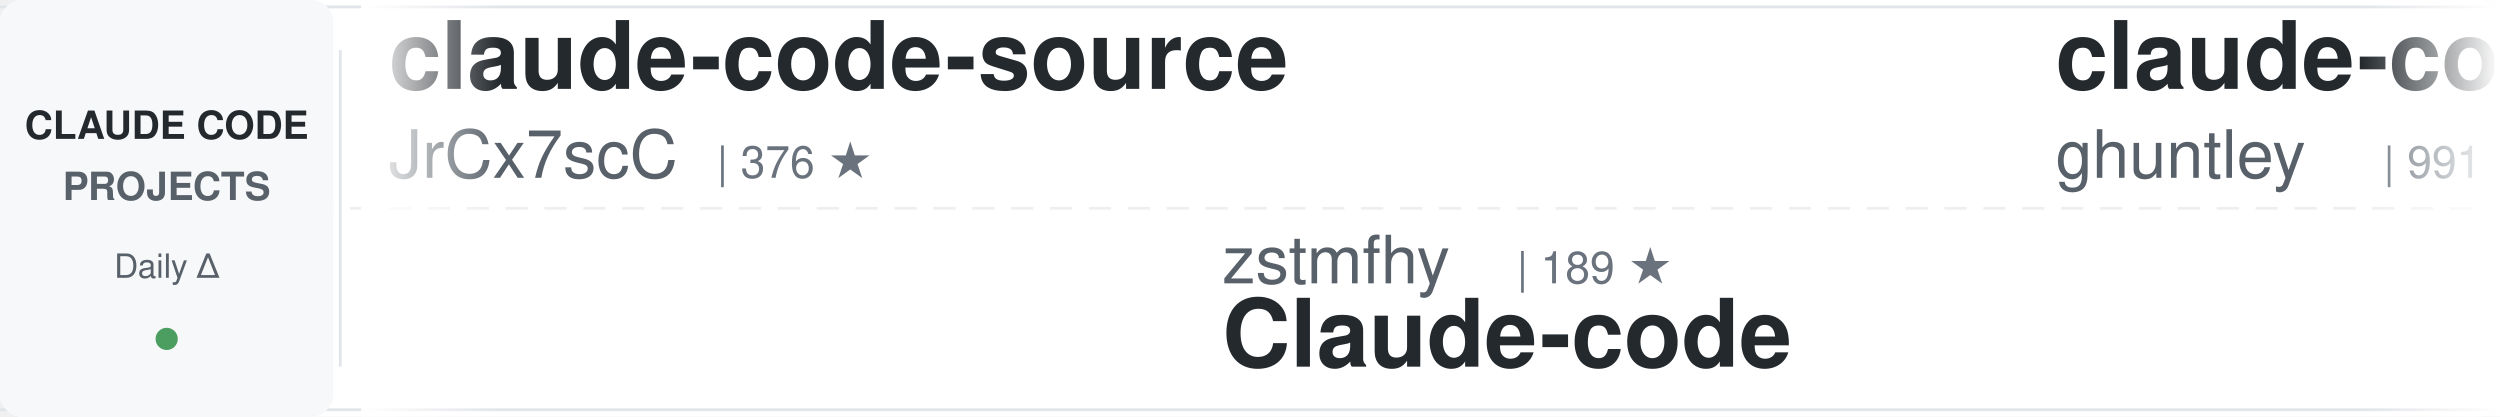
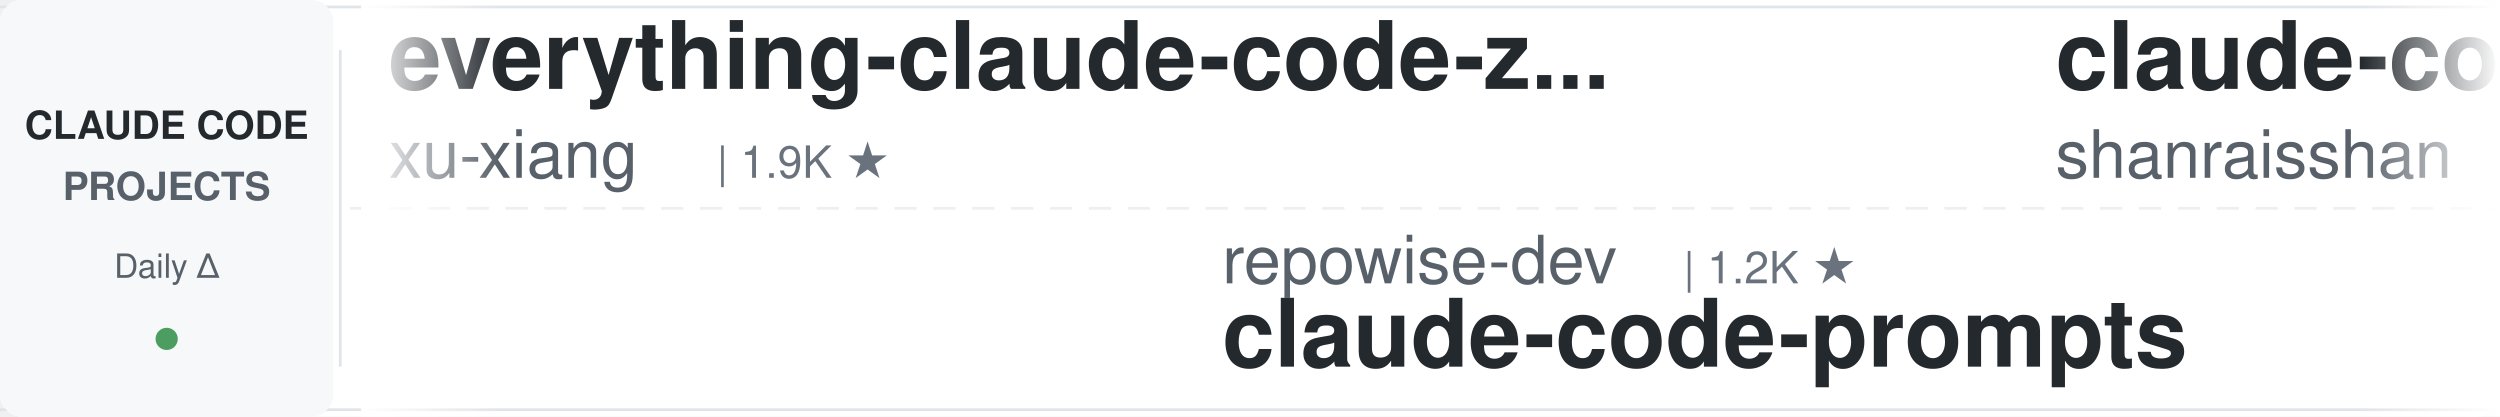
<svg xmlns="http://www.w3.org/2000/svg" width="900" height="150">
  <defs>
    <linearGradient id="awesomeLeftFade" x1="0%" y1="0%" x2="100%" y2="0%">
      <stop offset="0%" style="stop-color:#ffffff;stop-opacity:1" />
      <stop offset="100%" style="stop-color:#ffffff;stop-opacity:0" />
    </linearGradient>
    <linearGradient id="awesomeRightFade" x1="0%" y1="0%" x2="100%" y2="0%">
      <stop offset="0%" style="stop-color:#ffffff;stop-opacity:0" />
      <stop offset="100%" style="stop-color:#ffffff;stop-opacity:1" />
    </linearGradient>
  </defs>
  <rect width="900" height="150" fill="#ffffff" rx="8" />
  <rect x="0" y="2" width="900" height="1" fill="#e1e4e8" />
  <rect x="0" y="147" width="900" height="1" fill="#e1e4e8" />
  <line x1="0" y1="75" x2="900" y2="75" stroke="#e1e4e8" stroke-width="1" stroke-dasharray="8 6" opacity="0.6" />
  <rect x="0" y="0" width="120" height="150" fill="#f6f8fa" rx="8" />
  <text x="60" y="50" font-family="-apple-system, BlinkMacSystemFont, 'Segoe UI', Helvetica, Arial, sans-serif" font-size="14" font-weight="600" fill="#24292e" text-anchor="middle">CLAUDE CODE</text>
  <text x="60" y="72" font-family="-apple-system, BlinkMacSystemFont, 'Segoe UI', Helvetica, Arial, sans-serif" font-size="14" font-weight="600" fill="#586069" text-anchor="middle">PROJECTS</text>
  <text x="60" y="100" font-family="-apple-system, BlinkMacSystemFont, 'Segoe UI', Helvetica, Arial, sans-serif" font-size="12" font-weight="500" fill="#586069" text-anchor="middle">Daily Δ</text>
  <circle cx="60" cy="122" r="4" fill="#22863a" opacity="0.8" />
  <rect x="122" y="18" width="1" height="114" fill="#e1e4e8" />
  <clipPath id="awesomeTickerClip">
    <rect x="130" y="0" width="770" height="150" />
  </clipPath>
  <g clip-path="url(#awesomeTickerClip)">
    <g id="awesomeTickerItems">
      <animateTransform attributeName="transform" attributeType="XML" type="translate" from="0 0" to="-3000 0" dur="54s" repeatCount="indefinite" />
      <g transform="translate(0, 0)">
-         <text x="140" y="32" font-family="-apple-system, BlinkMacSystemFont, 'Segoe UI', Helvetica, Arial, sans-serif" font-size="34" font-weight="600" fill="#24292e">claude-code-source</text>
-         <text x="140" y="64" font-family="-apple-system, BlinkMacSystemFont, 'Segoe UI', Helvetica, Arial, sans-serif" font-size="24" font-weight="400" fill="#586069">JrCx7scC</text>
-         <text x="258" y="64" font-family="-apple-system, BlinkMacSystemFont, 'Segoe UI', Helvetica, Arial, sans-serif" font-size="16" font-weight="500" fill="#6a737d">| 376 ★</text>
+         <text x="140" y="32" font-family="-apple-system, BlinkMacSystemFont, 'Segoe UI', Helvetica, Arial, sans-serif" font-size="34" font-weight="600" fill="#24292e">everything-claude-code-z...</text>
+         <text x="140" y="64" font-family="-apple-system, BlinkMacSystemFont, 'Segoe UI', Helvetica, Arial, sans-serif" font-size="24" font-weight="400" fill="#586069">xu-xiang</text>
+         <text x="258" y="64" font-family="-apple-system, BlinkMacSystemFont, 'Segoe UI', Helvetica, Arial, sans-serif" font-size="16" font-weight="500" fill="#6a737d">| 1.9K ★</text>
      </g>
      <g transform="translate(300, 0)">
-         <text x="140" y="102" font-family="-apple-system, BlinkMacSystemFont, 'Segoe UI', Helvetica, Arial, sans-serif" font-size="24" font-weight="400" fill="#586069">zstmfhy</text>
-         <text x="246" y="102" font-family="-apple-system, BlinkMacSystemFont, 'Segoe UI', Helvetica, Arial, sans-serif" font-size="16" font-weight="500" fill="#6a737d">| 189 ★</text>
-         <text x="140" y="132" font-family="-apple-system, BlinkMacSystemFont, 'Segoe UI', Helvetica, Arial, sans-serif" font-size="34" font-weight="600" fill="#24292e">Claude-code</text>
+         <text x="140" y="102" font-family="-apple-system, BlinkMacSystemFont, 'Segoe UI', Helvetica, Arial, sans-serif" font-size="24" font-weight="400" fill="#586069">repowise-dev</text>
+         <text x="306" y="102" font-family="-apple-system, BlinkMacSystemFont, 'Segoe UI', Helvetica, Arial, sans-serif" font-size="16" font-weight="500" fill="#6a737d">| 1.2K ★</text>
+         <text x="140" y="132" font-family="-apple-system, BlinkMacSystemFont, 'Segoe UI', Helvetica, Arial, sans-serif" font-size="34" font-weight="600" fill="#24292e">claude-code-prompts</text>
      </g>
      <g transform="translate(600, 0)">
-         <text x="140" y="32" font-family="-apple-system, BlinkMacSystemFont, 'Segoe UI', Helvetica, Arial, sans-serif" font-size="34" font-weight="600" fill="#24292e">claude-code-source-code-...</text>
-         <text x="140" y="64" font-family="-apple-system, BlinkMacSystemFont, 'Segoe UI', Helvetica, Arial, sans-serif" font-size="24" font-weight="400" fill="#586069">ghuntley</text>
-         <text x="258" y="64" font-family="-apple-system, BlinkMacSystemFont, 'Segoe UI', Helvetica, Arial, sans-serif" font-size="16" font-weight="500" fill="#6a737d">| 991 ★</text>
+         <text x="140" y="32" font-family="-apple-system, BlinkMacSystemFont, 'Segoe UI', Helvetica, Arial, sans-serif" font-size="34" font-weight="600" fill="#24292e">claude-code-best-practic...</text>
+         <text x="140" y="64" font-family="-apple-system, BlinkMacSystemFont, 'Segoe UI', Helvetica, Arial, sans-serif" font-size="24" font-weight="400" fill="#586069">shanraisshan</text>
+         <text x="306" y="64" font-family="-apple-system, BlinkMacSystemFont, 'Segoe UI', Helvetica, Arial, sans-serif" font-size="16" font-weight="500" fill="#6a737d">| 65.7K ★</text>
+         <text x="392" y="64" font-family="-apple-system, BlinkMacSystemFont, 'Segoe UI', Helvetica, Arial, sans-serif" font-size="16" font-weight="500" fill="#22863a"> +6</text>
      </g>
      <g transform="translate(900, 0)">
-         <text x="140" y="102" font-family="-apple-system, BlinkMacSystemFont, 'Segoe UI', Helvetica, Arial, sans-serif" font-size="24" font-weight="400" fill="#586069">disler</text>
-         <text x="234" y="102" font-family="-apple-system, BlinkMacSystemFont, 'Segoe UI', Helvetica, Arial, sans-serif" font-size="16" font-weight="500" fill="#6a737d">| 3.9K ★</text>
-         <text x="140" y="132" font-family="-apple-system, BlinkMacSystemFont, 'Segoe UI', Helvetica, Arial, sans-serif" font-size="34" font-weight="600" fill="#24292e">claude-code-hooks-master...</text>
+         <text x="140" y="102" font-family="-apple-system, BlinkMacSystemFont, 'Segoe UI', Helvetica, Arial, sans-serif" font-size="24" font-weight="400" fill="#586069">centminmod</text>
+         <text x="282" y="102" font-family="-apple-system, BlinkMacSystemFont, 'Segoe UI', Helvetica, Arial, sans-serif" font-size="16" font-weight="500" fill="#6a737d">| 2.6K ★</text>
+         <text x="359" y="102" font-family="-apple-system, BlinkMacSystemFont, 'Segoe UI', Helvetica, Arial, sans-serif" font-size="16" font-weight="500" fill="#22863a"> +1</text>
+         <text x="140" y="132" font-family="-apple-system, BlinkMacSystemFont, 'Segoe UI', Helvetica, Arial, sans-serif" font-size="34" font-weight="600" fill="#24292e">my-claude-code-setup</text>
      </g>
      <g transform="translate(1200, 0)">
-         <text x="140" y="32" font-family="-apple-system, BlinkMacSystemFont, 'Segoe UI', Helvetica, Arial, sans-serif" font-size="34" font-weight="600" fill="#24292e">claude-code-prompts</text>
-         <text x="140" y="64" font-family="-apple-system, BlinkMacSystemFont, 'Segoe UI', Helvetica, Arial, sans-serif" font-size="24" font-weight="400" fill="#586069">repowise-dev</text>
-         <text x="306" y="64" font-family="-apple-system, BlinkMacSystemFont, 'Segoe UI', Helvetica, Arial, sans-serif" font-size="16" font-weight="500" fill="#6a737d">| 1.2K ★</text>
+         <text x="140" y="32" font-family="-apple-system, BlinkMacSystemFont, 'Segoe UI', Helvetica, Arial, sans-serif" font-size="34" font-weight="600" fill="#24292e">claude-code-sourcemap</text>
+         <text x="140" y="64" font-family="-apple-system, BlinkMacSystemFont, 'Segoe UI', Helvetica, Arial, sans-serif" font-size="24" font-weight="400" fill="#586069">ChinaSiro</text>
+         <text x="270" y="64" font-family="-apple-system, BlinkMacSystemFont, 'Segoe UI', Helvetica, Arial, sans-serif" font-size="16" font-weight="500" fill="#6a737d">| 9.7K ★</text>
      </g>
      <g transform="translate(1500, 0)">
-         <text x="140" y="102" font-family="-apple-system, BlinkMacSystemFont, 'Segoe UI', Helvetica, Arial, sans-serif" font-size="24" font-weight="400" fill="#586069">affaan-m</text>
-         <text x="258" y="102" font-family="-apple-system, BlinkMacSystemFont, 'Segoe UI', Helvetica, Arial, sans-serif" font-size="16" font-weight="500" fill="#6a737d">| 252.4K ★</text>
-         <text x="353" y="102" font-family="-apple-system, BlinkMacSystemFont, 'Segoe UI', Helvetica, Arial, sans-serif" font-size="16" font-weight="500" fill="#22863a"> +453</text>
-         <text x="140" y="132" font-family="-apple-system, BlinkMacSystemFont, 'Segoe UI', Helvetica, Arial, sans-serif" font-size="34" font-weight="600" fill="#24292e">ECC</text>
+         <text x="140" y="102" font-family="-apple-system, BlinkMacSystemFont, 'Segoe UI', Helvetica, Arial, sans-serif" font-size="24" font-weight="400" fill="#586069">lintsinghua</text>
+         <text x="294" y="102" font-family="-apple-system, BlinkMacSystemFont, 'Segoe UI', Helvetica, Arial, sans-serif" font-size="16" font-weight="500" fill="#6a737d">| 4.2K ★</text>
+         <text x="140" y="132" font-family="-apple-system, BlinkMacSystemFont, 'Segoe UI', Helvetica, Arial, sans-serif" font-size="34" font-weight="600" fill="#24292e">claude-code-book</text>
      </g>
      <g transform="translate(1800, 0)">
-         <text x="140" y="32" font-family="-apple-system, BlinkMacSystemFont, 'Segoe UI', Helvetica, Arial, sans-serif" font-size="34" font-weight="600" fill="#24292e">awesome-claude-code-tool...</text>
-         <text x="140" y="64" font-family="-apple-system, BlinkMacSystemFont, 'Segoe UI', Helvetica, Arial, sans-serif" font-size="24" font-weight="400" fill="#586069">rohitg00</text>
-         <text x="258" y="64" font-family="-apple-system, BlinkMacSystemFont, 'Segoe UI', Helvetica, Arial, sans-serif" font-size="16" font-weight="500" fill="#6a737d">| 2.6K ★</text>
-         <text x="335" y="64" font-family="-apple-system, BlinkMacSystemFont, 'Segoe UI', Helvetica, Arial, sans-serif" font-size="16" font-weight="500" fill="#22863a"> +2</text>
+         <text x="140" y="32" font-family="-apple-system, BlinkMacSystemFont, 'Segoe UI', Helvetica, Arial, sans-serif" font-size="34" font-weight="600" fill="#24292e">pi-vs-claude-code</text>
+         <text x="140" y="64" font-family="-apple-system, BlinkMacSystemFont, 'Segoe UI', Helvetica, Arial, sans-serif" font-size="24" font-weight="400" fill="#586069">disler</text>
+         <text x="234" y="64" font-family="-apple-system, BlinkMacSystemFont, 'Segoe UI', Helvetica, Arial, sans-serif" font-size="16" font-weight="500" fill="#6a737d">| 1.7K ★</text>
      </g>
      <g transform="translate(2100, 0)">
-         <text x="140" y="102" font-family="-apple-system, BlinkMacSystemFont, 'Segoe UI', Helvetica, Arial, sans-serif" font-size="24" font-weight="400" fill="#586069">Pimzino</text>
-         <text x="246" y="102" font-family="-apple-system, BlinkMacSystemFont, 'Segoe UI', Helvetica, Arial, sans-serif" font-size="16" font-weight="500" fill="#6a737d">| 3.9K ★</text>
-         <text x="323" y="102" font-family="-apple-system, BlinkMacSystemFont, 'Segoe UI', Helvetica, Arial, sans-serif" font-size="16" font-weight="500" fill="#22863a"> +1</text>
-         <text x="140" y="132" font-family="-apple-system, BlinkMacSystemFont, 'Segoe UI', Helvetica, Arial, sans-serif" font-size="34" font-weight="600" fill="#24292e">claude-code-spec-workflo...</text>
+         <text x="140" y="102" font-family="-apple-system, BlinkMacSystemFont, 'Segoe UI', Helvetica, Arial, sans-serif" font-size="24" font-weight="400" fill="#586069">KPR111</text>
+         <text x="234" y="102" font-family="-apple-system, BlinkMacSystemFont, 'Segoe UI', Helvetica, Arial, sans-serif" font-size="16" font-weight="500" fill="#6a737d">| 18 ★</text>
+         <text x="140" y="132" font-family="-apple-system, BlinkMacSystemFont, 'Segoe UI', Helvetica, Arial, sans-serif" font-size="34" font-weight="600" fill="#24292e">Claude-Code</text>
      </g>
      <g transform="translate(2400, 0)">
-         <text x="140" y="32" font-family="-apple-system, BlinkMacSystemFont, 'Segoe UI', Helvetica, Arial, sans-serif" font-size="34" font-weight="600" fill="#24292e">claude-code-rev</text>
-         <text x="140" y="64" font-family="-apple-system, BlinkMacSystemFont, 'Segoe UI', Helvetica, Arial, sans-serif" font-size="24" font-weight="400" fill="#586069">oboard</text>
-         <text x="234" y="64" font-family="-apple-system, BlinkMacSystemFont, 'Segoe UI', Helvetica, Arial, sans-serif" font-size="16" font-weight="500" fill="#6a737d">| 3.3K ★</text>
+         <text x="140" y="32" font-family="-apple-system, BlinkMacSystemFont, 'Segoe UI', Helvetica, Arial, sans-serif" font-size="34" font-weight="600" fill="#24292e">claude-code-engineering</text>
+         <text x="140" y="64" font-family="-apple-system, BlinkMacSystemFont, 'Segoe UI', Helvetica, Arial, sans-serif" font-size="24" font-weight="400" fill="#586069">huangjia2019</text>
+         <text x="306" y="64" font-family="-apple-system, BlinkMacSystemFont, 'Segoe UI', Helvetica, Arial, sans-serif" font-size="16" font-weight="500" fill="#6a737d">| 1.1K ★</text>
+         <text x="383" y="64" font-family="-apple-system, BlinkMacSystemFont, 'Segoe UI', Helvetica, Arial, sans-serif" font-size="16" font-weight="500" fill="#22863a"> +1</text>
      </g>
      <g transform="translate(2700, 0)">
-         <text x="140" y="102" font-family="-apple-system, BlinkMacSystemFont, 'Segoe UI', Helvetica, Arial, sans-serif" font-size="24" font-weight="400" fill="#586069">luyao618</text>
-         <text x="258" y="102" font-family="-apple-system, BlinkMacSystemFont, 'Segoe UI', Helvetica, Arial, sans-serif" font-size="16" font-weight="500" fill="#6a737d">| 1.7K ★</text>
-         <text x="140" y="132" font-family="-apple-system, BlinkMacSystemFont, 'Segoe UI', Helvetica, Arial, sans-serif" font-size="34" font-weight="600" fill="#24292e">Claude-Code-Source-Study</text>
+         <text x="140" y="102" font-family="-apple-system, BlinkMacSystemFont, 'Segoe UI', Helvetica, Arial, sans-serif" font-size="24" font-weight="400" fill="#586069">AICoderTudou</text>
+         <text x="306" y="102" font-family="-apple-system, BlinkMacSystemFont, 'Segoe UI', Helvetica, Arial, sans-serif" font-size="16" font-weight="500" fill="#6a737d">| 495 ★</text>
+         <text x="140" y="132" font-family="-apple-system, BlinkMacSystemFont, 'Segoe UI', Helvetica, Arial, sans-serif" font-size="34" font-weight="600" fill="#24292e">claude-code-tudou</text>
      </g>
      <g transform="translate(3000, 0)">
-         <text x="140" y="32" font-family="-apple-system, BlinkMacSystemFont, 'Segoe UI', Helvetica, Arial, sans-serif" font-size="34" font-weight="600" fill="#24292e">claude-code-source</text>
-         <text x="140" y="64" font-family="-apple-system, BlinkMacSystemFont, 'Segoe UI', Helvetica, Arial, sans-serif" font-size="24" font-weight="400" fill="#586069">JrCx7scC</text>
-         <text x="258" y="64" font-family="-apple-system, BlinkMacSystemFont, 'Segoe UI', Helvetica, Arial, sans-serif" font-size="16" font-weight="500" fill="#6a737d">| 376 ★</text>
+         <text x="140" y="32" font-family="-apple-system, BlinkMacSystemFont, 'Segoe UI', Helvetica, Arial, sans-serif" font-size="34" font-weight="600" fill="#24292e">everything-claude-code-z...</text>
+         <text x="140" y="64" font-family="-apple-system, BlinkMacSystemFont, 'Segoe UI', Helvetica, Arial, sans-serif" font-size="24" font-weight="400" fill="#586069">xu-xiang</text>
+         <text x="258" y="64" font-family="-apple-system, BlinkMacSystemFont, 'Segoe UI', Helvetica, Arial, sans-serif" font-size="16" font-weight="500" fill="#6a737d">| 1.9K ★</text>
      </g>
      <g transform="translate(3300, 0)">
-         <text x="140" y="102" font-family="-apple-system, BlinkMacSystemFont, 'Segoe UI', Helvetica, Arial, sans-serif" font-size="24" font-weight="400" fill="#586069">zstmfhy</text>
-         <text x="246" y="102" font-family="-apple-system, BlinkMacSystemFont, 'Segoe UI', Helvetica, Arial, sans-serif" font-size="16" font-weight="500" fill="#6a737d">| 189 ★</text>
-         <text x="140" y="132" font-family="-apple-system, BlinkMacSystemFont, 'Segoe UI', Helvetica, Arial, sans-serif" font-size="34" font-weight="600" fill="#24292e">Claude-code</text>
+         <text x="140" y="102" font-family="-apple-system, BlinkMacSystemFont, 'Segoe UI', Helvetica, Arial, sans-serif" font-size="24" font-weight="400" fill="#586069">repowise-dev</text>
+         <text x="306" y="102" font-family="-apple-system, BlinkMacSystemFont, 'Segoe UI', Helvetica, Arial, sans-serif" font-size="16" font-weight="500" fill="#6a737d">| 1.2K ★</text>
+         <text x="140" y="132" font-family="-apple-system, BlinkMacSystemFont, 'Segoe UI', Helvetica, Arial, sans-serif" font-size="34" font-weight="600" fill="#24292e">claude-code-prompts</text>
      </g>
      <g transform="translate(3600, 0)">
-         <text x="140" y="32" font-family="-apple-system, BlinkMacSystemFont, 'Segoe UI', Helvetica, Arial, sans-serif" font-size="34" font-weight="600" fill="#24292e">claude-code-source-code-...</text>
-         <text x="140" y="64" font-family="-apple-system, BlinkMacSystemFont, 'Segoe UI', Helvetica, Arial, sans-serif" font-size="24" font-weight="400" fill="#586069">ghuntley</text>
-         <text x="258" y="64" font-family="-apple-system, BlinkMacSystemFont, 'Segoe UI', Helvetica, Arial, sans-serif" font-size="16" font-weight="500" fill="#6a737d">| 991 ★</text>
+         <text x="140" y="32" font-family="-apple-system, BlinkMacSystemFont, 'Segoe UI', Helvetica, Arial, sans-serif" font-size="34" font-weight="600" fill="#24292e">claude-code-best-practic...</text>
+         <text x="140" y="64" font-family="-apple-system, BlinkMacSystemFont, 'Segoe UI', Helvetica, Arial, sans-serif" font-size="24" font-weight="400" fill="#586069">shanraisshan</text>
+         <text x="306" y="64" font-family="-apple-system, BlinkMacSystemFont, 'Segoe UI', Helvetica, Arial, sans-serif" font-size="16" font-weight="500" fill="#6a737d">| 65.7K ★</text>
+         <text x="392" y="64" font-family="-apple-system, BlinkMacSystemFont, 'Segoe UI', Helvetica, Arial, sans-serif" font-size="16" font-weight="500" fill="#22863a"> +6</text>
      </g>
      <g transform="translate(3900, 0)">
-         <text x="140" y="102" font-family="-apple-system, BlinkMacSystemFont, 'Segoe UI', Helvetica, Arial, sans-serif" font-size="24" font-weight="400" fill="#586069">disler</text>
-         <text x="234" y="102" font-family="-apple-system, BlinkMacSystemFont, 'Segoe UI', Helvetica, Arial, sans-serif" font-size="16" font-weight="500" fill="#6a737d">| 3.9K ★</text>
-         <text x="140" y="132" font-family="-apple-system, BlinkMacSystemFont, 'Segoe UI', Helvetica, Arial, sans-serif" font-size="34" font-weight="600" fill="#24292e">claude-code-hooks-master...</text>
+         <text x="140" y="102" font-family="-apple-system, BlinkMacSystemFont, 'Segoe UI', Helvetica, Arial, sans-serif" font-size="24" font-weight="400" fill="#586069">centminmod</text>
+         <text x="282" y="102" font-family="-apple-system, BlinkMacSystemFont, 'Segoe UI', Helvetica, Arial, sans-serif" font-size="16" font-weight="500" fill="#6a737d">| 2.6K ★</text>
+         <text x="359" y="102" font-family="-apple-system, BlinkMacSystemFont, 'Segoe UI', Helvetica, Arial, sans-serif" font-size="16" font-weight="500" fill="#22863a"> +1</text>
+         <text x="140" y="132" font-family="-apple-system, BlinkMacSystemFont, 'Segoe UI', Helvetica, Arial, sans-serif" font-size="34" font-weight="600" fill="#24292e">my-claude-code-setup</text>
      </g>
    </g>
  </g>
  <rect x="130" y="0" width="50" height="150" fill="url(#awesomeLeftFade)" />
  <rect x="850" y="0" width="50" height="150" fill="url(#awesomeRightFade)" />
</svg>
